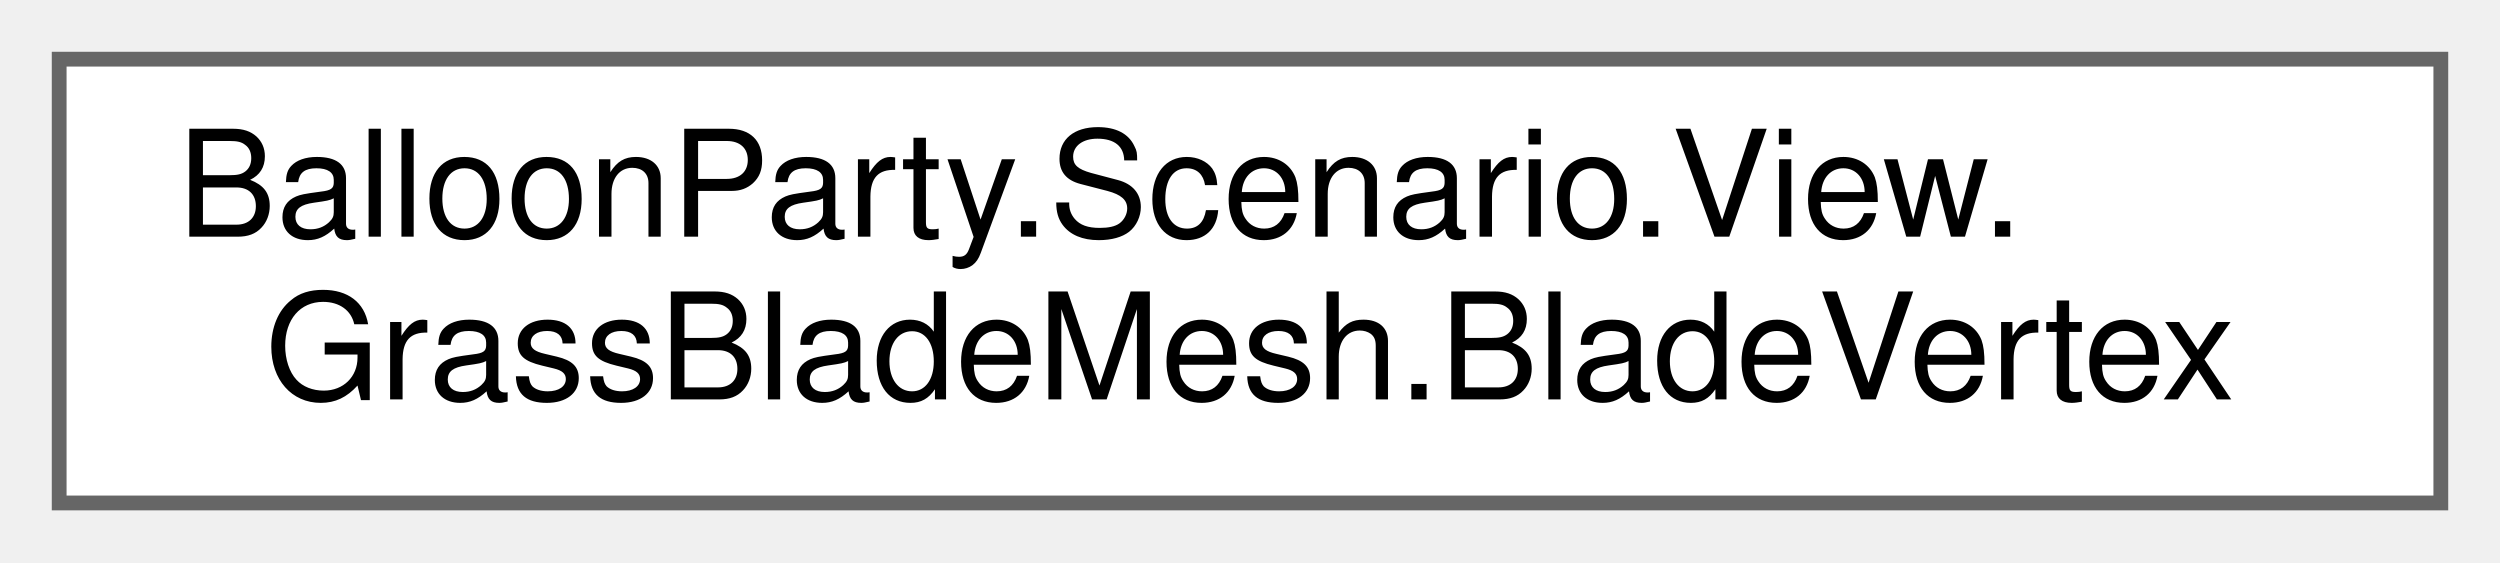
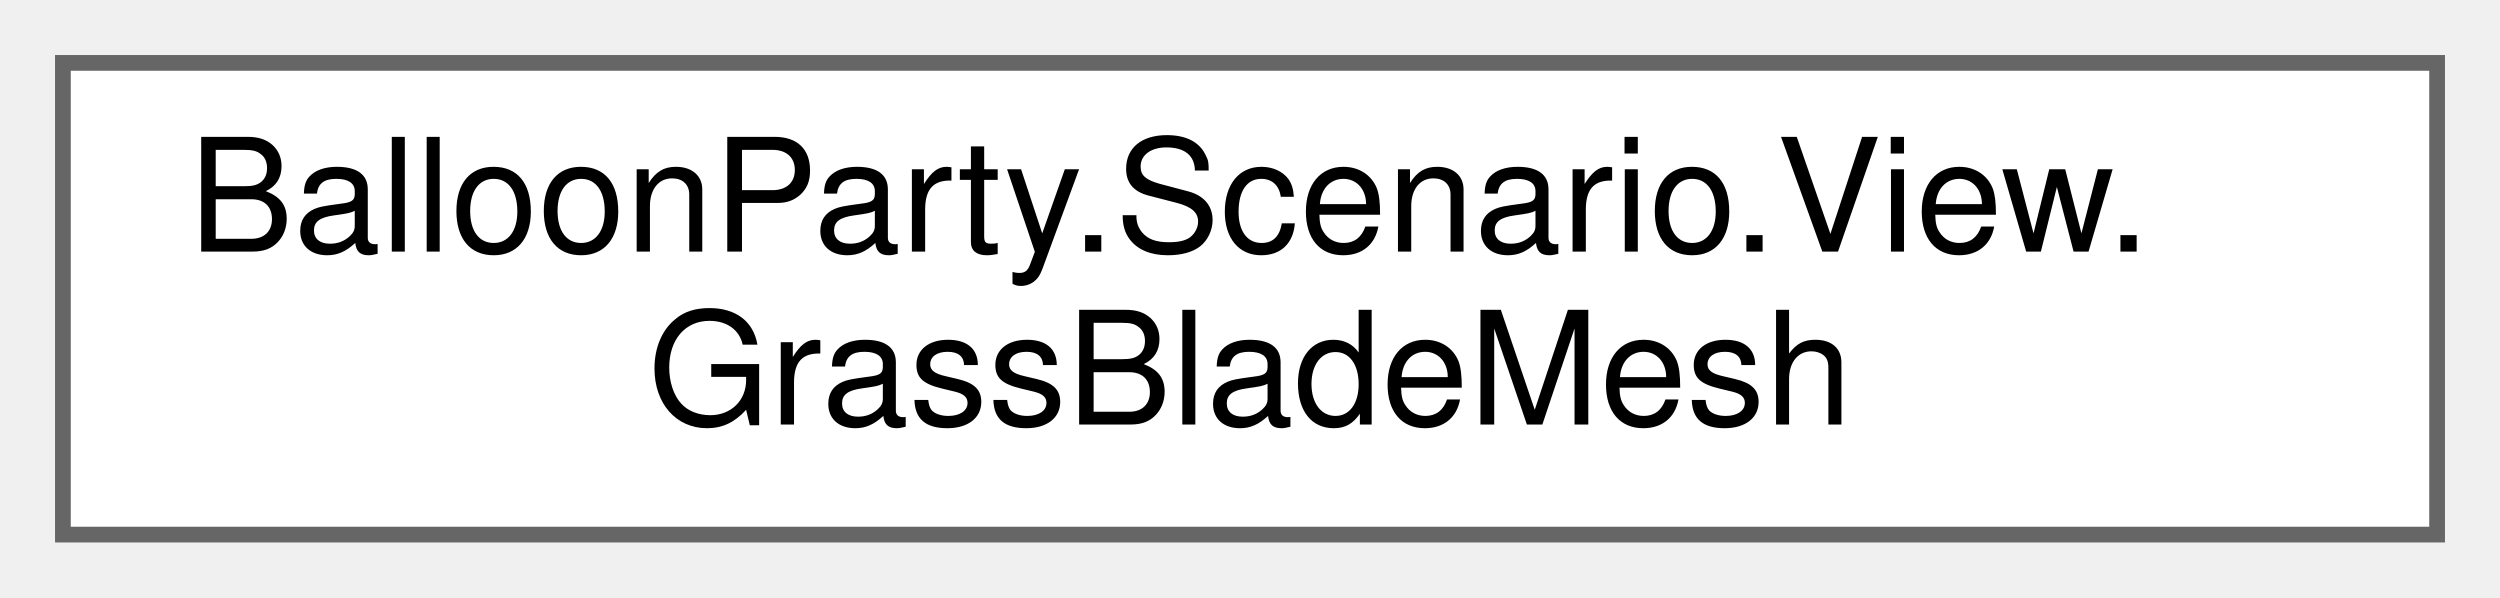
- <svg xmlns="http://www.w3.org/2000/svg" xmlns:xlink="http://www.w3.org/1999/xlink" width="169pt" height="38pt" viewBox="0.00 0.00 169.00 38.00">
+ <svg xmlns="http://www.w3.org/2000/svg" xmlns:xlink="http://www.w3.org/1999/xlink" width="159pt" height="38pt" viewBox="0.00 0.00 159.00 38.00">
  <g id="graph0" class="graph" transform="scale(1 1) rotate(0) translate(4 34)">
    <g id="Node000000" class="node">
      <g id="a_Node000000">
-         <a xlink:href="structBalloonParty_1_1Scenario_1_1View_1_1GrassBladeMesh_1_1BladeVertex.html" target="_top" xlink:title=" ">
-           <polygon fill="white" stroke="#666666" points="161,-30 0,-30 0,0 161,0 161,-30" />
+         <a xlink:href="classBalloonParty_1_1Scenario_1_1View_1_1GrassBladeMesh.html" target="_top" xlink:title="Builds the one mesh that holds every grass blade of the ground: a jittered grid over a tile,...">
+           <polygon fill="white" stroke="#666666" points="151,-30 0,-30 0,0 151,0 151,-30" />
          <text text-anchor="start" x="8" y="-18" font-family="Helvetica,sans-Serif" font-size="10.00">BalloonParty.Scenario.View.</text>
-           <text text-anchor="middle" x="80.5" y="-7" font-family="Helvetica,sans-Serif" font-size="10.00">GrassBladeMesh.BladeVertex</text>
+           <text text-anchor="middle" x="75.5" y="-7" font-family="Helvetica,sans-Serif" font-size="10.00">GrassBladeMesh</text>
        </a>
      </g>
    </g>
  </g>
</svg>
